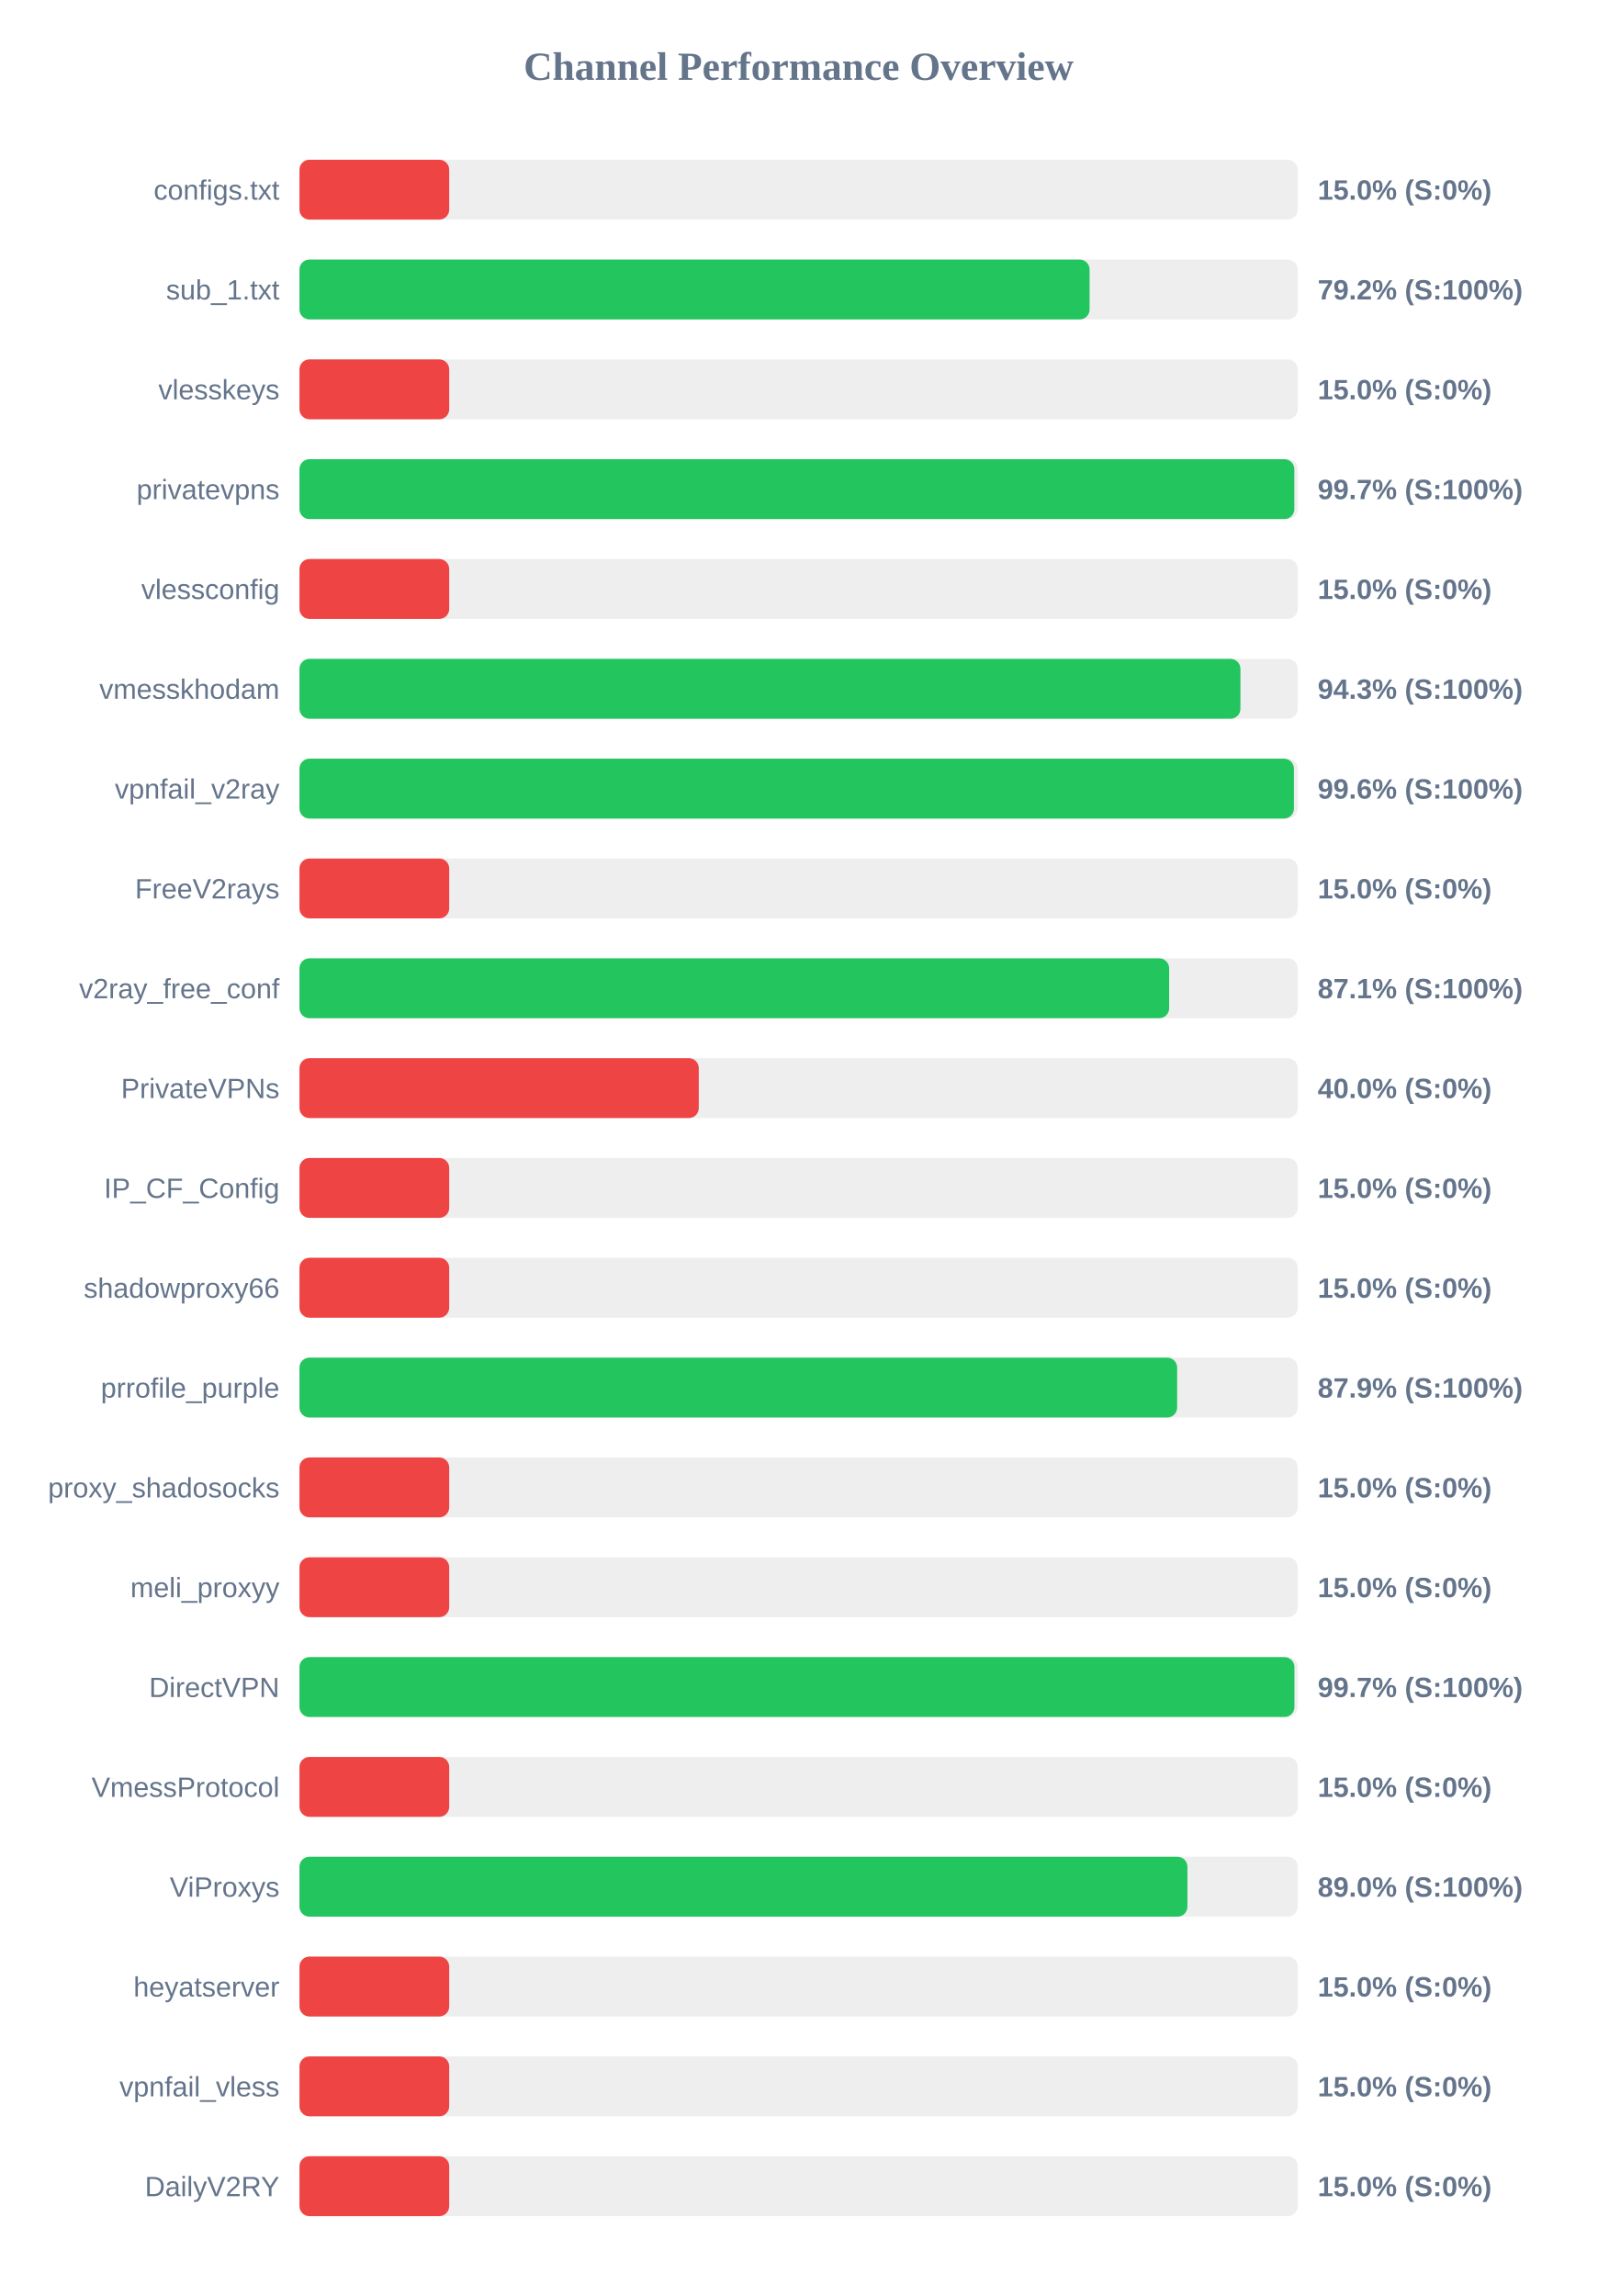
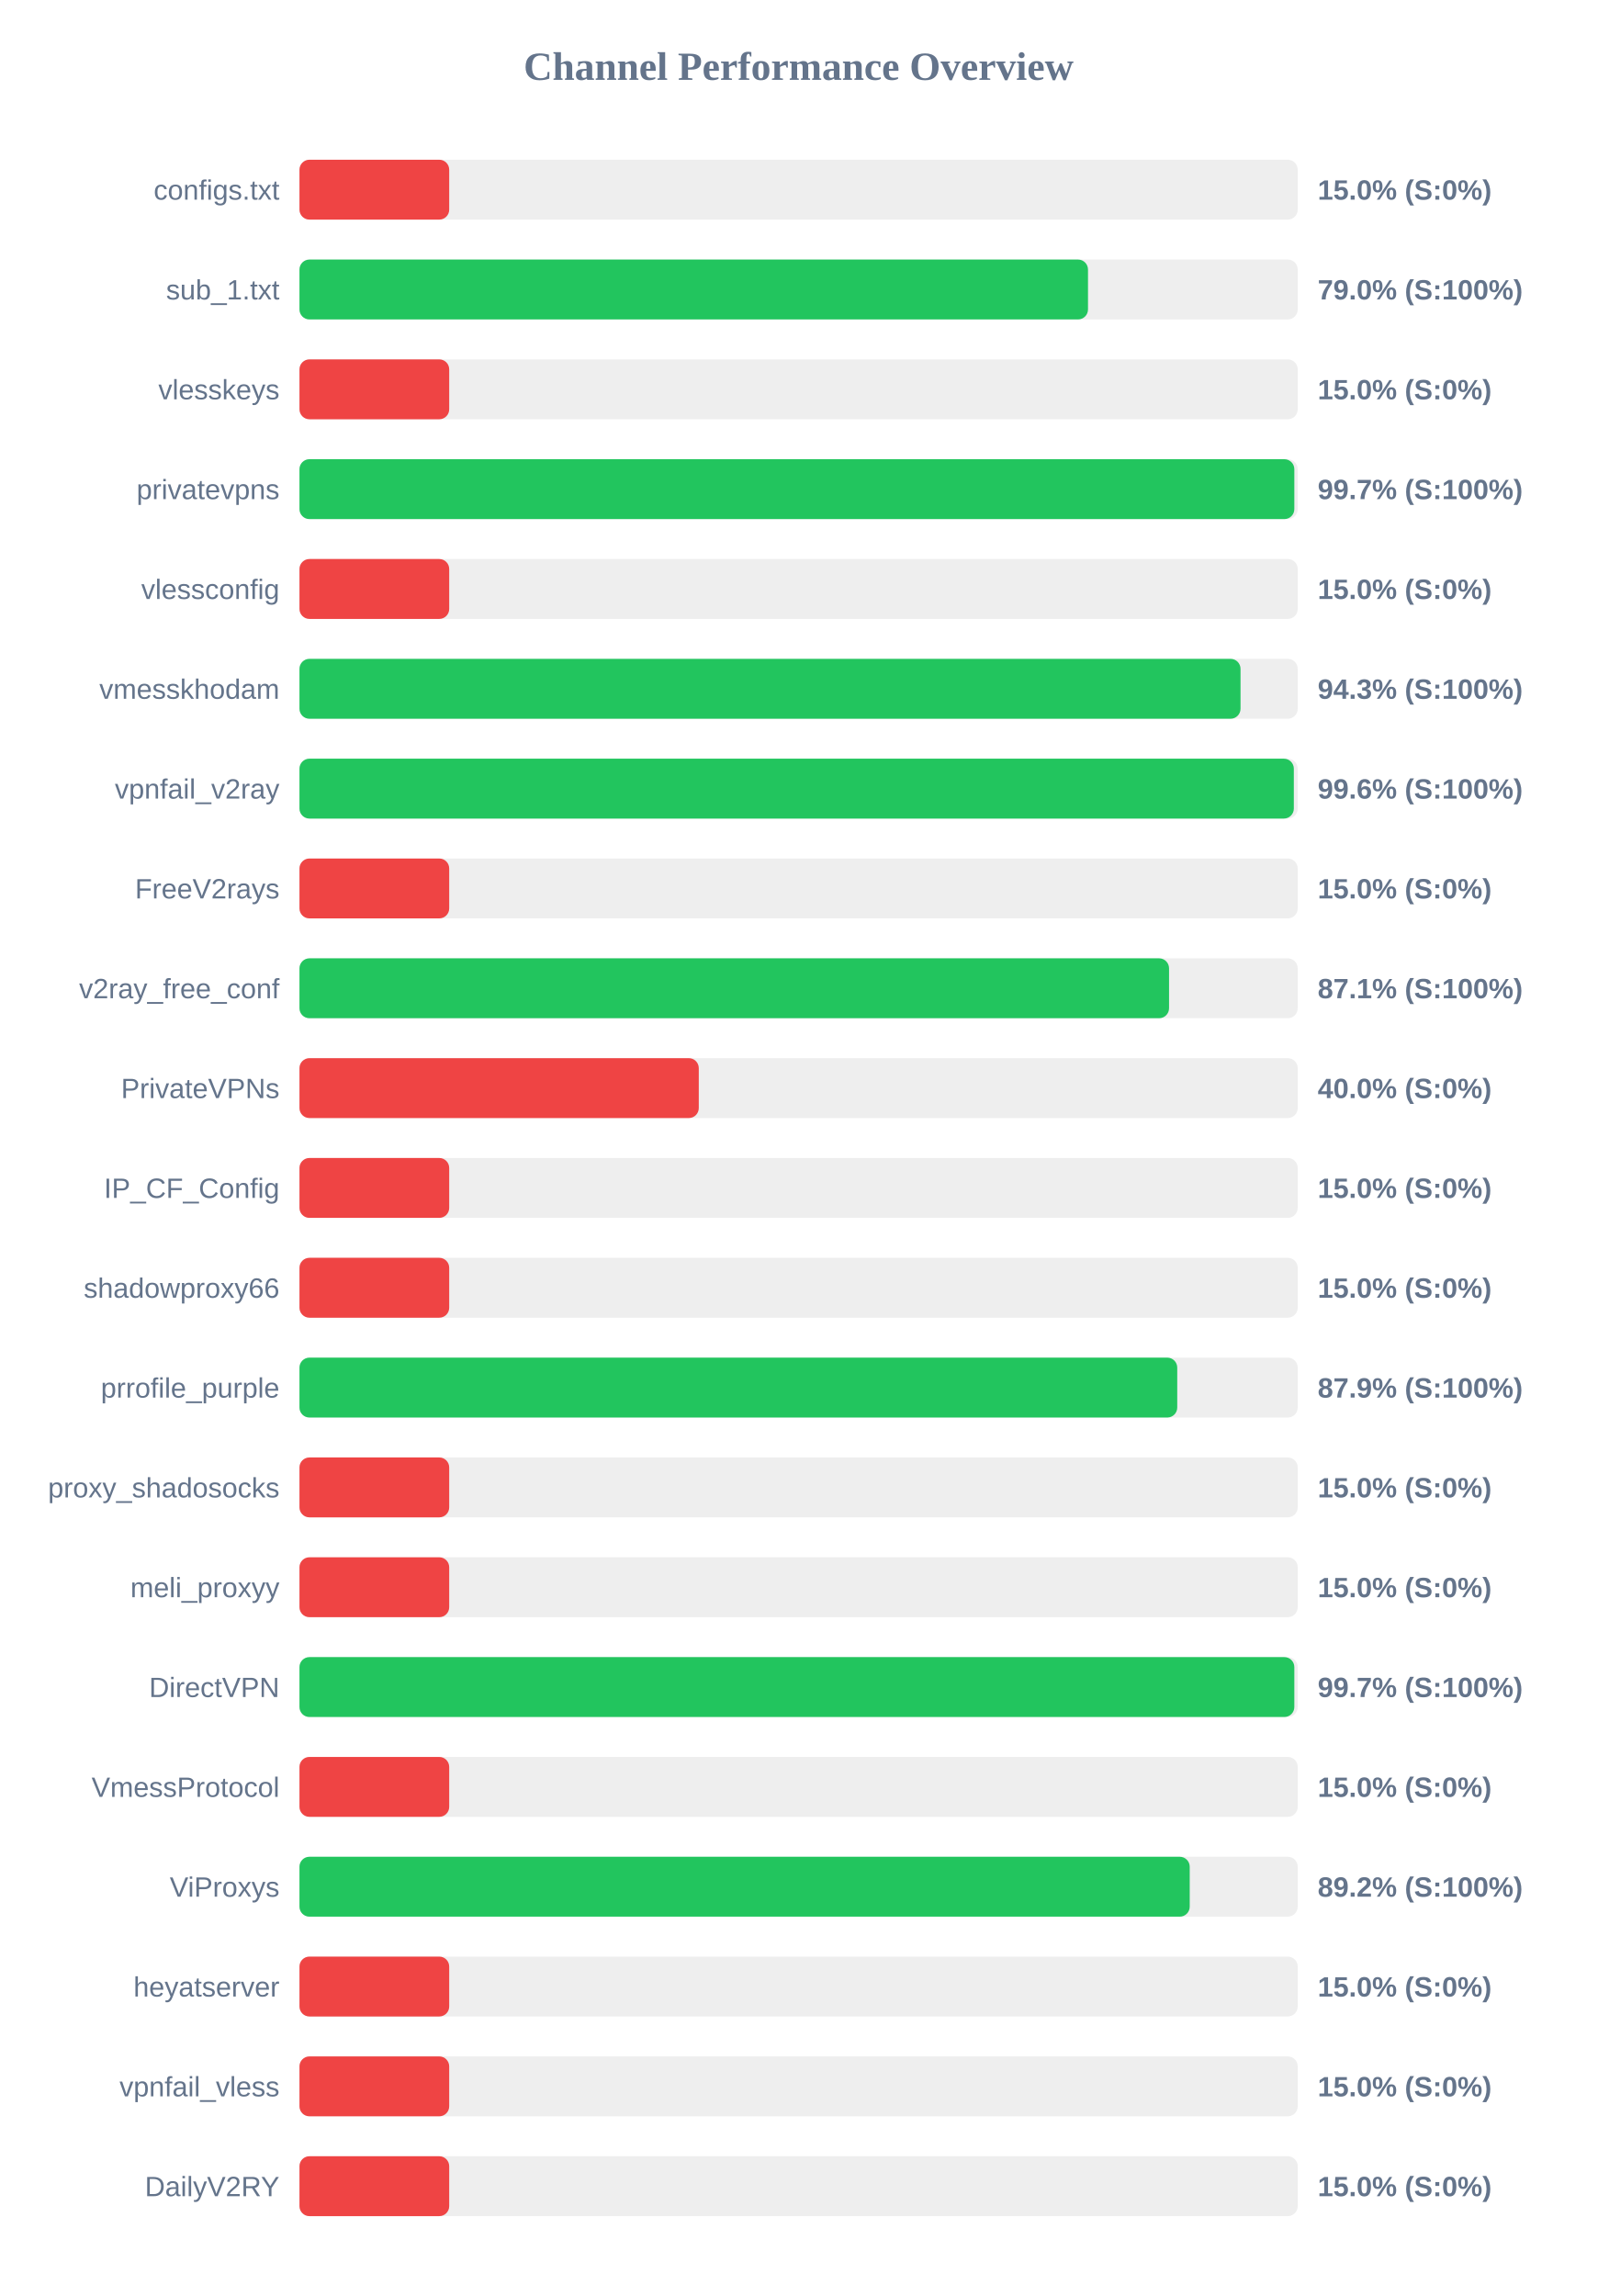
<svg xmlns="http://www.w3.org/2000/svg" width="800" height="1150" version="1.1">
  <style>
        .row { font: 14px Arial; fill: #64748b; }
        .score { font: bold 14px Arial; fill: #64748b; }
    </style>
  <text x="400" y="40" text-anchor="middle" font-size="20px" font-weight="bold" fill="#64748b">Channel Performance Overview</text>
  <rect x="150" y="80" width="500" height="30" fill="#eee" rx="5" />
  <rect x="150" y="80" width="75.0" height="30" fill="#ef4444" rx="5" />
  <text x="140" y="100" text-anchor="end" class="row">configs.txt</text>
  <text x="660" y="100" text-anchor="start" class="score">15.0% (S:0%)</text>
  <rect x="150" y="130" width="500" height="30" fill="#eee" rx="5" />
-   <rect x="150" y="130" width="395.75" height="30" fill="#22c55e" rx="5" />
+   <rect x="150" y="130" width="394.95" height="30" fill="#22c55e" rx="5" />
  <text x="140" y="150" text-anchor="end" class="row">sub_1.txt</text>
-   <text x="660" y="150" text-anchor="start" class="score">79.2% (S:100%)</text>
+   <text x="660" y="150" text-anchor="start" class="score">79.0% (S:100%)</text>
  <rect x="150" y="180" width="500" height="30" fill="#eee" rx="5" />
  <rect x="150" y="180" width="75.0" height="30" fill="#ef4444" rx="5" />
  <text x="140" y="200" text-anchor="end" class="row">vlesskeys</text>
  <text x="660" y="200" text-anchor="start" class="score">15.0% (S:0%)</text>
  <rect x="150" y="230" width="500" height="30" fill="#eee" rx="5" />
  <rect x="150" y="230" width="498.3" height="30" fill="#22c55e" rx="5" />
  <text x="140" y="250" text-anchor="end" class="row">privatevpns</text>
  <text x="660" y="250" text-anchor="start" class="score">99.7% (S:100%)</text>
  <rect x="150" y="280" width="500" height="30" fill="#eee" rx="5" />
  <rect x="150" y="280" width="75.0" height="30" fill="#ef4444" rx="5" />
  <text x="140" y="300" text-anchor="end" class="row">vlessconfig</text>
  <text x="660" y="300" text-anchor="start" class="score">15.0% (S:0%)</text>
  <rect x="150" y="330" width="500" height="30" fill="#eee" rx="5" />
-   <rect x="150" y="330" width="471.3" height="30" fill="#22c55e" rx="5" />
+   <rect x="150" y="330" width="471.35" height="30" fill="#22c55e" rx="5" />
  <text x="140" y="350" text-anchor="end" class="row">vmesskhodam</text>
  <text x="660" y="350" text-anchor="start" class="score">94.3% (S:100%)</text>
  <rect x="150" y="380" width="500" height="30" fill="#eee" rx="5" />
-   <rect x="150" y="380" width="498.1" height="30" fill="#22c55e" rx="5" />
+   <rect x="150" y="380" width="498.05" height="30" fill="#22c55e" rx="5" />
  <text x="140" y="400" text-anchor="end" class="row">vpnfail_v2ray</text>
  <text x="660" y="400" text-anchor="start" class="score">99.6% (S:100%)</text>
  <rect x="150" y="430" width="500" height="30" fill="#eee" rx="5" />
  <rect x="150" y="430" width="75.0" height="30" fill="#ef4444" rx="5" />
  <text x="140" y="450" text-anchor="end" class="row">FreeV2rays</text>
  <text x="660" y="450" text-anchor="start" class="score">15.0% (S:0%)</text>
  <rect x="150" y="480" width="500" height="30" fill="#eee" rx="5" />
-   <rect x="150" y="480" width="435.6" height="30" fill="#22c55e" rx="5" />
+   <rect x="150" y="480" width="435.55" height="30" fill="#22c55e" rx="5" />
  <text x="140" y="500" text-anchor="end" class="row">v2ray_free_conf</text>
  <text x="660" y="500" text-anchor="start" class="score">87.1% (S:100%)</text>
  <rect x="150" y="530" width="500" height="30" fill="#eee" rx="5" />
  <rect x="150" y="530" width="200.0" height="30" fill="#ef4444" rx="5" />
  <text x="140" y="550" text-anchor="end" class="row">PrivateVPNs</text>
  <text x="660" y="550" text-anchor="start" class="score">40.0% (S:0%)</text>
  <rect x="150" y="580" width="500" height="30" fill="#eee" rx="5" />
  <rect x="150" y="580" width="75.0" height="30" fill="#ef4444" rx="5" />
  <text x="140" y="600" text-anchor="end" class="row">IP_CF_Config</text>
  <text x="660" y="600" text-anchor="start" class="score">15.0% (S:0%)</text>
  <rect x="150" y="630" width="500" height="30" fill="#eee" rx="5" />
  <rect x="150" y="630" width="75.0" height="30" fill="#ef4444" rx="5" />
  <text x="140" y="650" text-anchor="end" class="row">shadowproxy66</text>
  <text x="660" y="650" text-anchor="start" class="score">15.0% (S:0%)</text>
  <rect x="150" y="680" width="500" height="30" fill="#eee" rx="5" />
-   <rect x="150" y="680" width="439.6" height="30" fill="#22c55e" rx="5" />
+   <rect x="150" y="680" width="439.65" height="30" fill="#22c55e" rx="5" />
  <text x="140" y="700" text-anchor="end" class="row">prrofile_purple</text>
  <text x="660" y="700" text-anchor="start" class="score">87.9% (S:100%)</text>
  <rect x="150" y="730" width="500" height="30" fill="#eee" rx="5" />
  <rect x="150" y="730" width="75.0" height="30" fill="#ef4444" rx="5" />
  <text x="140" y="750" text-anchor="end" class="row">proxy_shadosocks</text>
  <text x="660" y="750" text-anchor="start" class="score">15.0% (S:0%)</text>
  <rect x="150" y="780" width="500" height="30" fill="#eee" rx="5" />
  <rect x="150" y="780" width="75.0" height="30" fill="#ef4444" rx="5" />
  <text x="140" y="800" text-anchor="end" class="row">meli_proxyy</text>
  <text x="660" y="800" text-anchor="start" class="score">15.0% (S:0%)</text>
  <rect x="150" y="830" width="500" height="30" fill="#eee" rx="5" />
-   <rect x="150" y="830" width="498.35" height="30" fill="#22c55e" rx="5" />
+   <rect x="150" y="830" width="498.3" height="30" fill="#22c55e" rx="5" />
  <text x="140" y="850" text-anchor="end" class="row">DirectVPN</text>
  <text x="660" y="850" text-anchor="start" class="score">99.7% (S:100%)</text>
  <rect x="150" y="880" width="500" height="30" fill="#eee" rx="5" />
  <rect x="150" y="880" width="75.0" height="30" fill="#ef4444" rx="5" />
  <text x="140" y="900" text-anchor="end" class="row">VmessProtocol</text>
  <text x="660" y="900" text-anchor="start" class="score">15.0% (S:0%)</text>
  <rect x="150" y="930" width="500" height="30" fill="#eee" rx="5" />
-   <rect x="150" y="930" width="444.75" height="30" fill="#22c55e" rx="5" />
+   <rect x="150" y="930" width="445.9" height="30" fill="#22c55e" rx="5" />
  <text x="140" y="950" text-anchor="end" class="row">ViProxys</text>
-   <text x="660" y="950" text-anchor="start" class="score">89.0% (S:100%)</text>
+   <text x="660" y="950" text-anchor="start" class="score">89.2% (S:100%)</text>
  <rect x="150" y="980" width="500" height="30" fill="#eee" rx="5" />
  <rect x="150" y="980" width="75.0" height="30" fill="#ef4444" rx="5" />
  <text x="140" y="1000" text-anchor="end" class="row">heyatserver</text>
  <text x="660" y="1000" text-anchor="start" class="score">15.0% (S:0%)</text>
  <rect x="150" y="1030" width="500" height="30" fill="#eee" rx="5" />
  <rect x="150" y="1030" width="75.0" height="30" fill="#ef4444" rx="5" />
  <text x="140" y="1050" text-anchor="end" class="row">vpnfail_vless</text>
  <text x="660" y="1050" text-anchor="start" class="score">15.0% (S:0%)</text>
  <rect x="150" y="1080" width="500" height="30" fill="#eee" rx="5" />
  <rect x="150" y="1080" width="75.0" height="30" fill="#ef4444" rx="5" />
  <text x="140" y="1100" text-anchor="end" class="row">DailyV2RY</text>
  <text x="660" y="1100" text-anchor="start" class="score">15.0% (S:0%)</text>
</svg>
